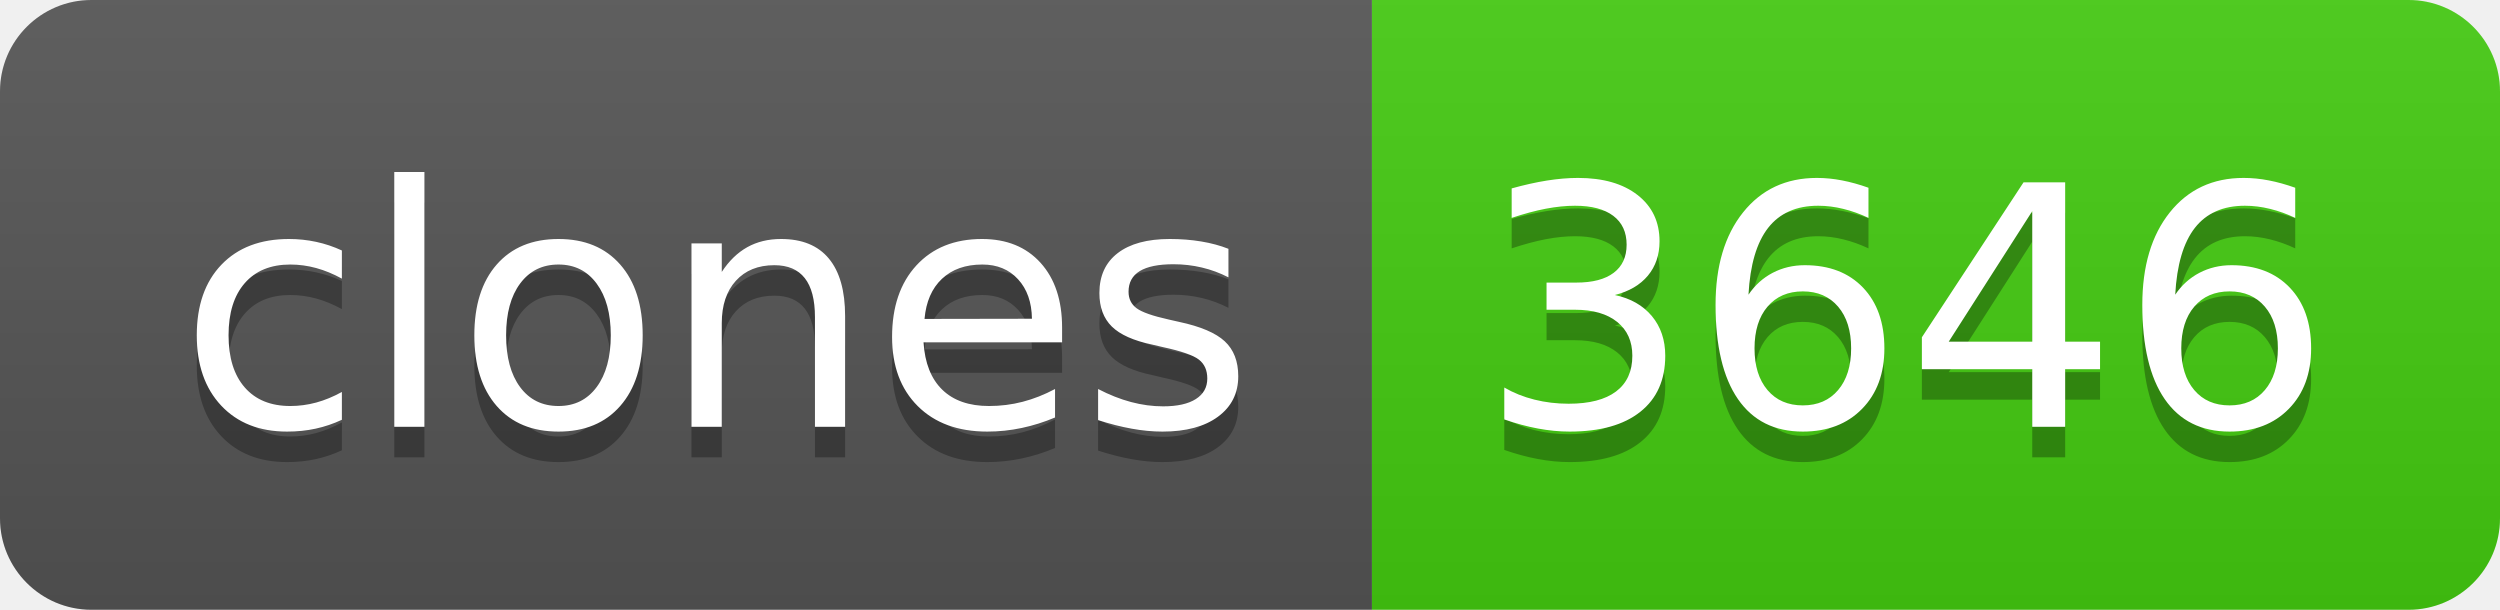
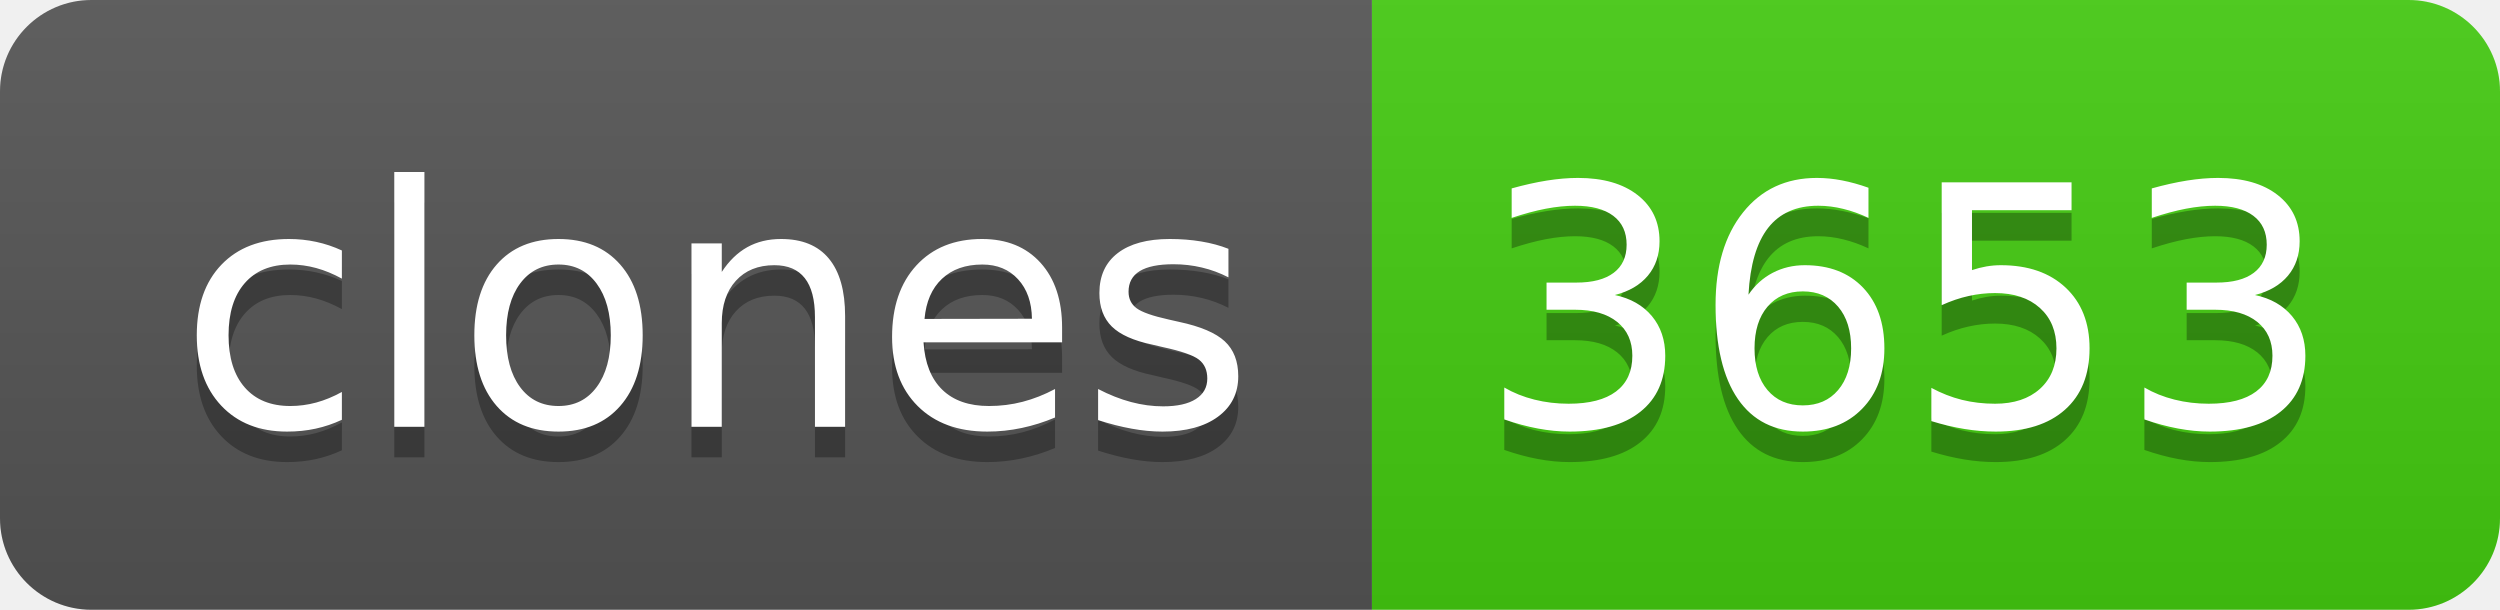
- <svg xmlns="http://www.w3.org/2000/svg" width="82" height="20" role="img" aria-label="clones: 3646">
+ <svg xmlns="http://www.w3.org/2000/svg" width="82" height="20" role="img" aria-label="clones: 3653">
  <linearGradient id="s" x2="0" y2="100%">
    <stop offset="0" stop-color="#bbb" stop-opacity=".1" />
    <stop offset="1" stop-opacity=".1" />
  </linearGradient>
  <clipPath id="r">
    <rect width="82" height="20" rx="3" fill="#fff" />
  </clipPath>
  <g clip-path="url(#r)">
    <rect width="45" height="20" fill="#555" />
    <rect x="45" width="37" height="20" fill="#4c1" />
    <rect width="82" height="20" fill="url(#s)" />
  </g>
  <g fill="#fff" text-anchor="middle" font-family="Verdana,Geneva,DejaVu Sans,sans-serif" text-rendering="geometricPrecision" font-size="110">
    <text aria-hidden="true" x="235" y="150" fill="#010101" fill-opacity=".3" transform="scale(.1)" textLength="350">clones</text>
    <text x="235" y="140" transform="scale(.1)" fill="#fff" textLength="350">clones</text>
-     <text aria-hidden="true" x="625" y="150" fill="#010101" fill-opacity=".3" transform="scale(.1)" textLength="270">3646</text>
-     <text x="625" y="140" transform="scale(.1)" fill="#fff" textLength="270">3646</text>
+     <text aria-hidden="true" x="625" y="150" fill="#010101" fill-opacity=".3" transform="scale(.1)" textLength="270">3653</text>
+     <text x="625" y="140" transform="scale(.1)" fill="#fff" textLength="270">3653</text>
  </g>
</svg>
